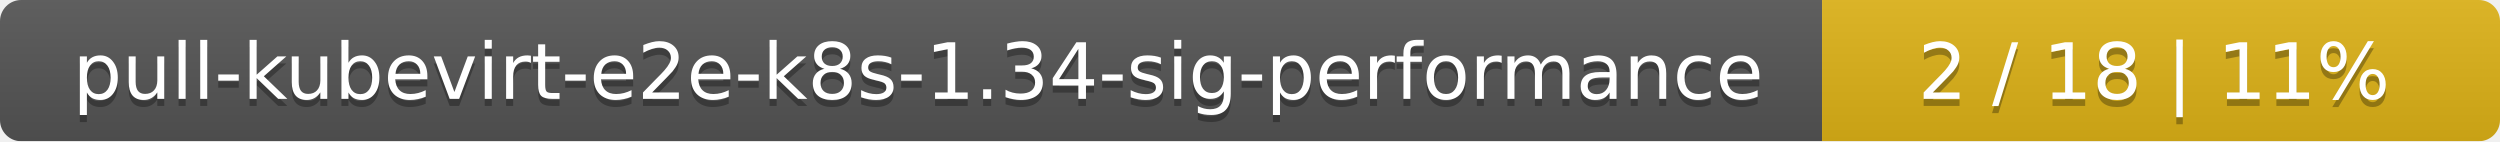
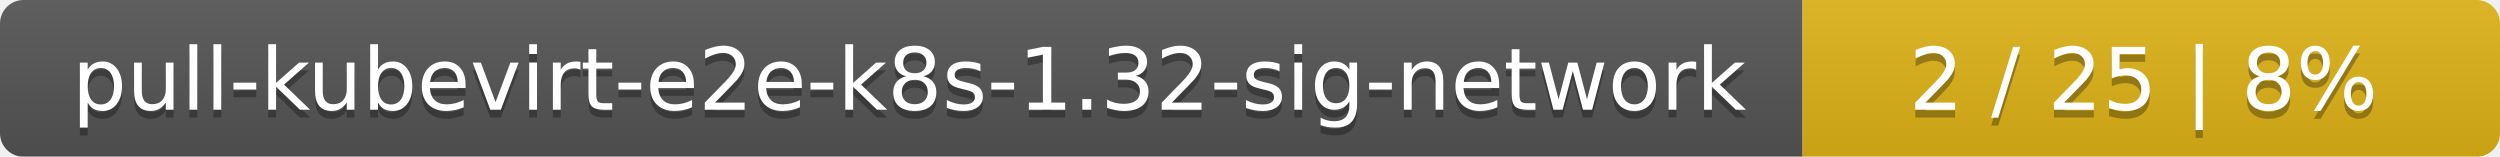
- <svg xmlns="http://www.w3.org/2000/svg" width="354" height="20">
+ <svg xmlns="http://www.w3.org/2000/svg" width="319" height="20">
  <linearGradient id="smooth" x2="0" y2="100%">
    <stop offset="0" stop-color="#bbb" stop-opacity=".1" />
    <stop offset="1" stop-opacity=".1" />
  </linearGradient>
  <mask id="round">
-     <rect width="354" height="20" rx="3" fill="#fff" />
+     <rect width="319" height="20" rx="3" fill="#fff" />
  </mask>
  <g mask="url(#round)">
-     <rect width="258" height="20" fill="#555" />
-     <rect x="258" width="96" height="20" fill="#dfb317" />
-     <rect width="354" height="20" fill="url(#smooth)" />
+     <rect width="230" height="20" fill="#555" />
+     <rect x="230" width="89" height="20" fill="#dfb317" />
+     <rect width="319" height="20" fill="url(#smooth)" />
  </g>
  <g fill="#fff" text-anchor="middle" font-family="DejaVu Sans,Verdana,Geneva,sans-serif" font-size="11">
-     <text x="130" y="15" fill="#010101" fill-opacity=".3">pull-kubevirt-e2e-k8s-1.34-sig-performance</text>
-     <text x="130" y="14">pull-kubevirt-e2e-k8s-1.34-sig-performance</text>
-     <text x="305" y="15" fill="#010101" fill-opacity=".3">2 / 18    |    11%</text>
-     <text x="305" y="14">2 / 18    |    11%</text>
+     <text x="116" y="15" fill="#010101" fill-opacity=".3">pull-kubevirt-e2e-k8s-1.32-sig-network</text>
+     <text x="116" y="14">pull-kubevirt-e2e-k8s-1.32-sig-network</text>
+     <text x="273.5" y="15" fill="#010101" fill-opacity=".3">2 / 25    |    8%</text>
+     <text x="273.5" y="14">2 / 25    |    8%</text>
  </g>
</svg>
